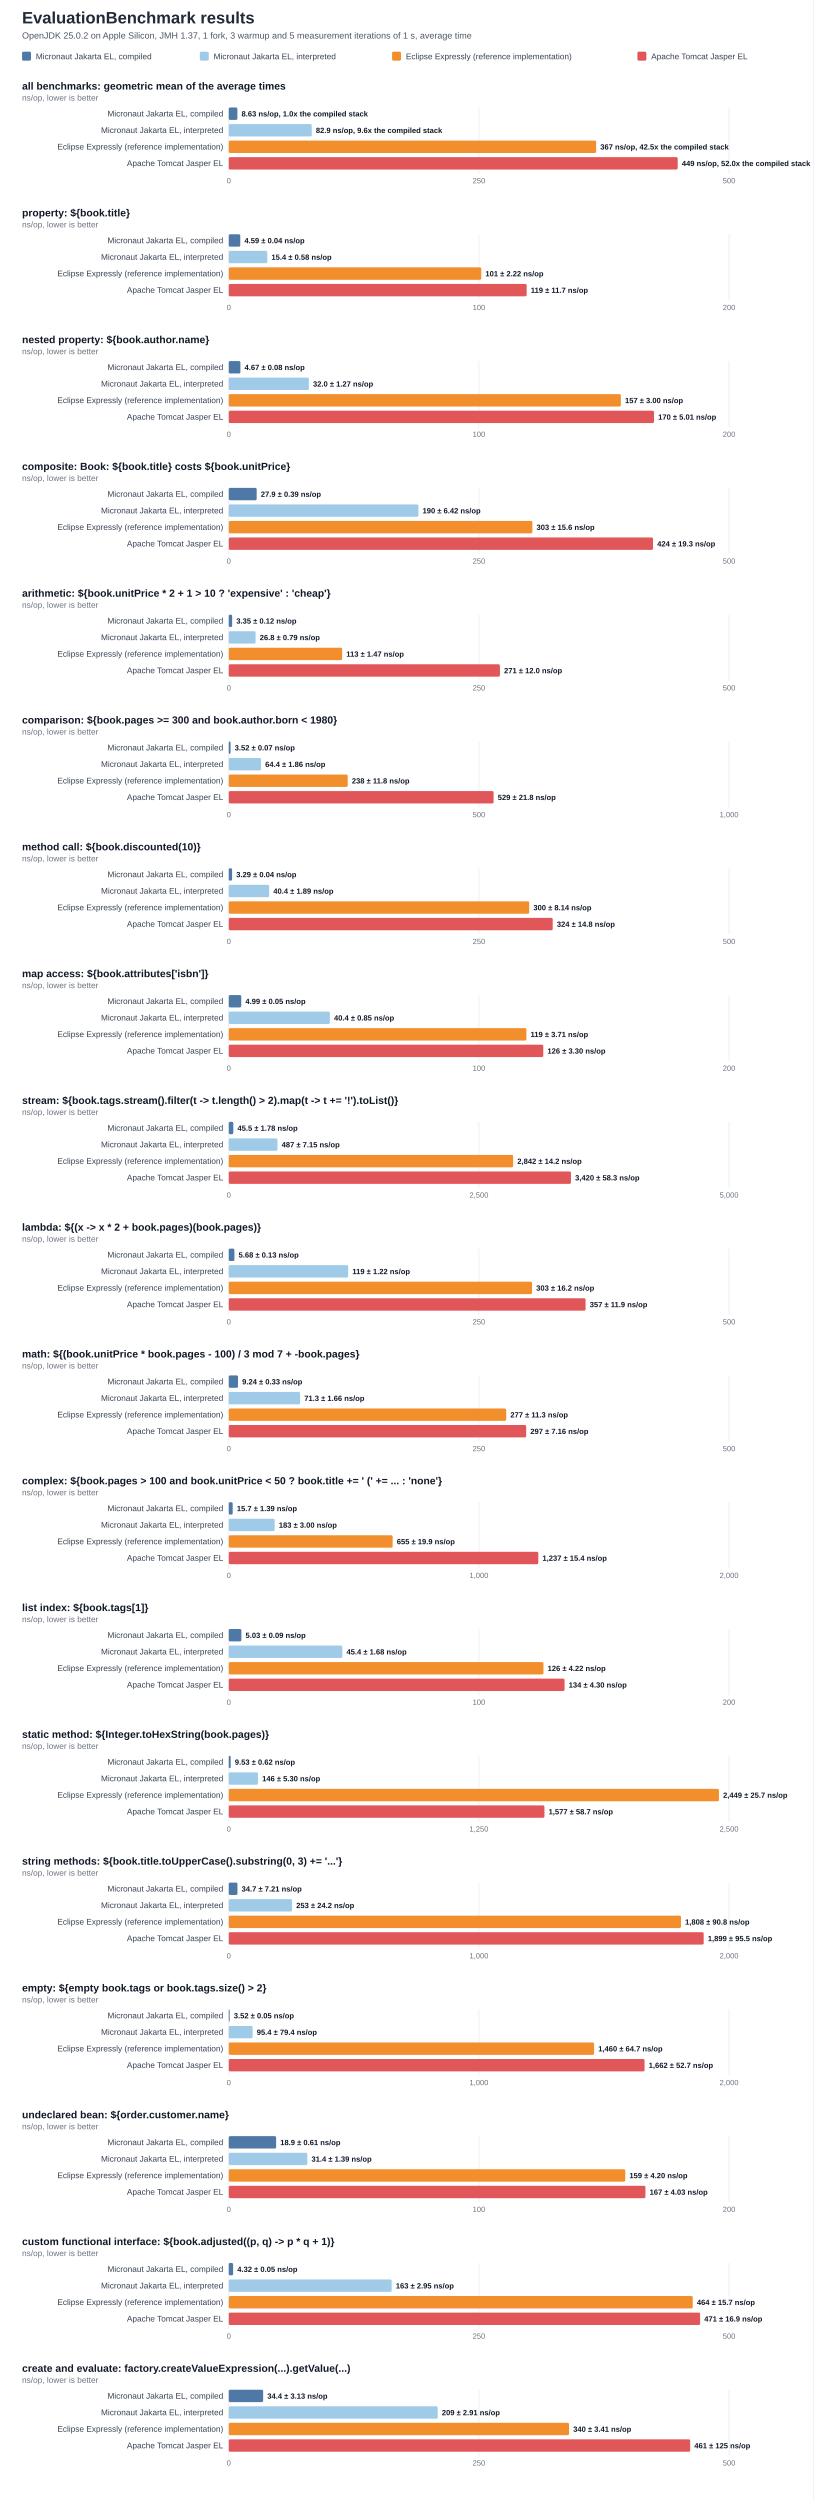
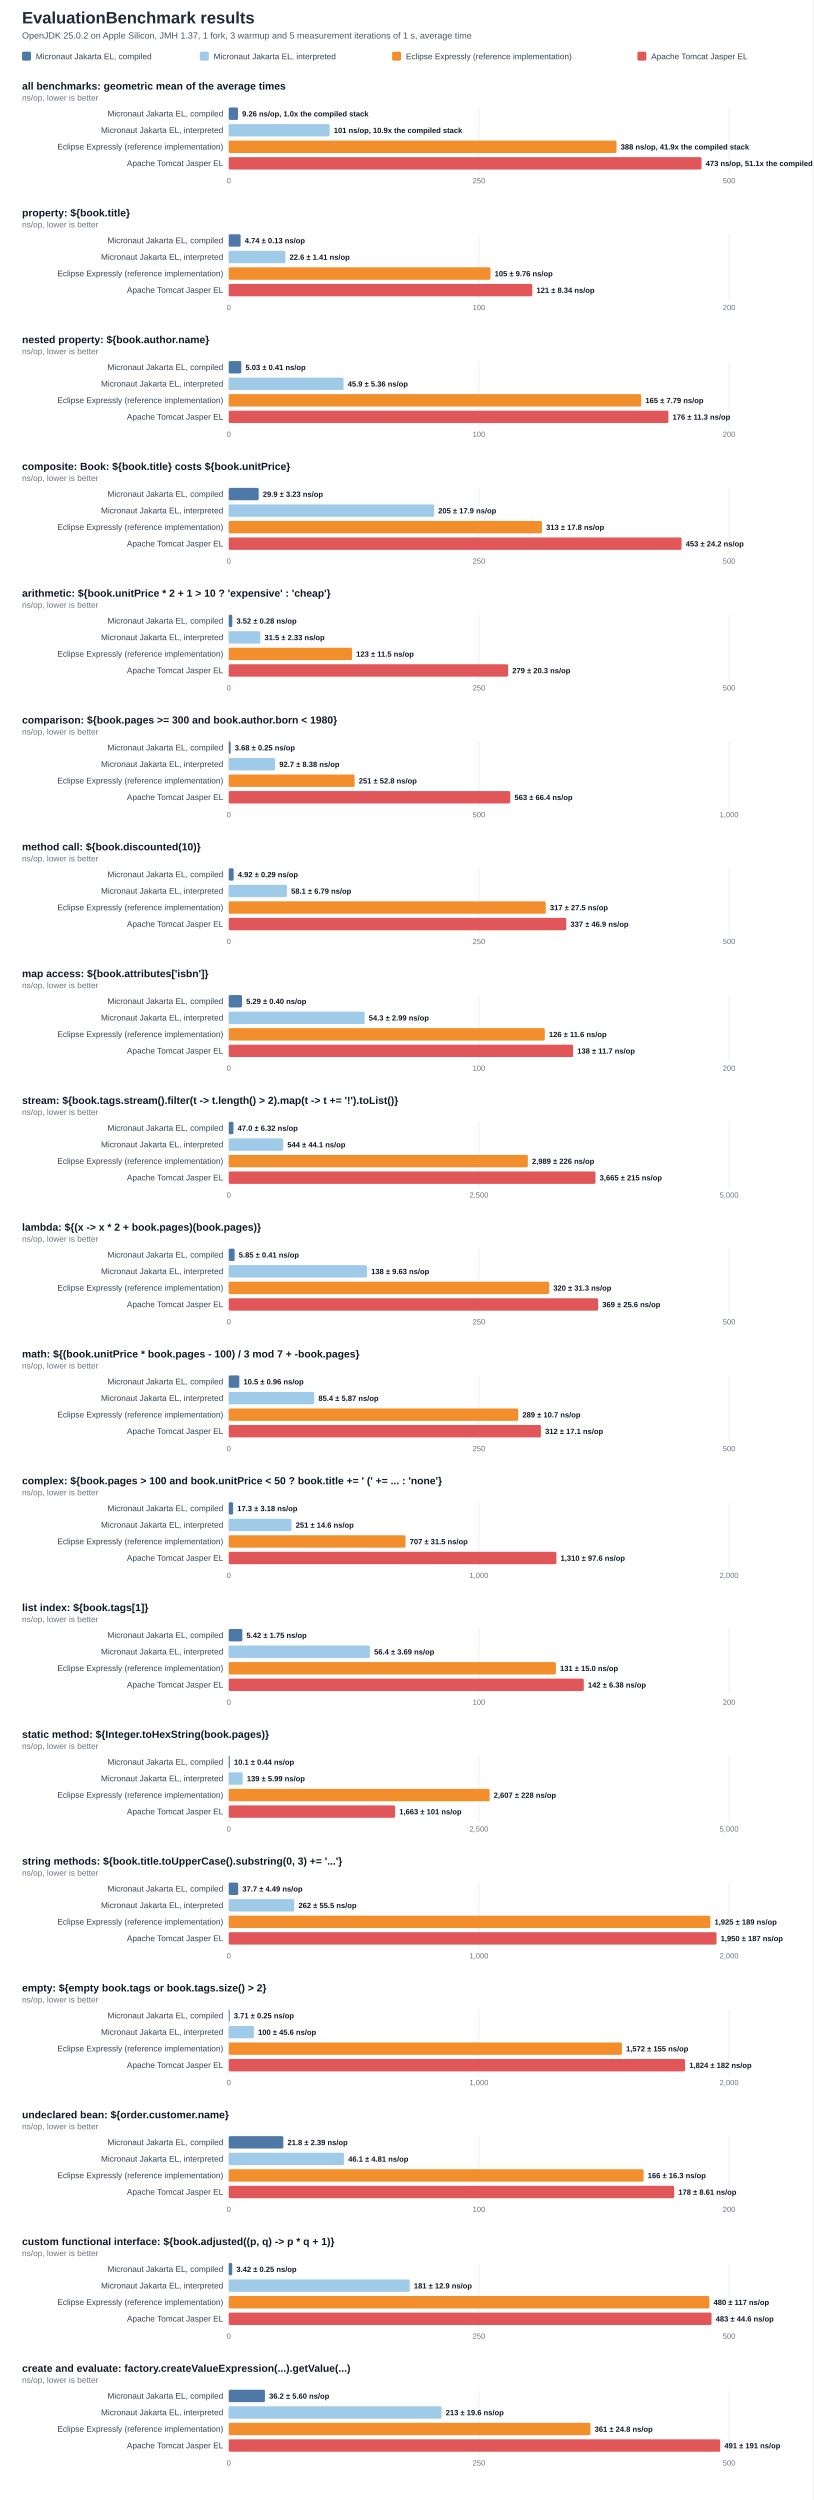
<svg xmlns="http://www.w3.org/2000/svg" width="1180" height="3628" viewBox="0 0 1180 3628" role="img" aria-labelledby="title desc">
  <style>
    .bg { fill: #ffffff; }
    .title { font: 700 24px Arial, Helvetica, sans-serif; fill: #1f2937; }
    .subtitle { font: 400 13px Arial, Helvetica, sans-serif; fill: #4b5563; }
    .panel-title { font: 700 15px Arial, Helvetica, sans-serif; fill: #111827; }
    .subtle { font: 400 12px Arial, Helvetica, sans-serif; fill: #6b7280; }
    .label { font: 400 12px Arial, Helvetica, sans-serif; fill: #374151; }
    .value { font: 700 11px Arial, Helvetica, sans-serif; fill: #111827; }
    .tick { font: 400 11px Arial, Helvetica, sans-serif; fill: #6b7280; }
    .legend { font: 400 12px Arial, Helvetica, sans-serif; fill: #374151; }
    .grid { stroke: #e5e7eb; stroke-width: 1; }
  </style>
  <rect class="bg" x="0" y="0" width="1180" height="3628" />
  <text x="32" y="34" class="title">EvaluationBenchmark results</text>
  <text x="32" y="56" class="subtitle">OpenJDK 25.0.2 on Apple Silicon, JMH 1.37, 1 fork, 3 warmup and 5 measurement iterations of 1 s, average time</text>
  <rect x="32" y="75" width="13" height="13" fill="#4E79A7" rx="2" />
  <text x="52" y="86" class="legend">Micronaut Jakarta EL, compiled</text>
  <rect x="290" y="75" width="13" height="13" fill="#A0CBE8" rx="2" />
  <text x="310" y="86" class="legend">Micronaut Jakarta EL, interpreted</text>
  <rect x="569" y="75" width="13" height="13" fill="#F28E2B" rx="2" />
  <text x="589" y="86" class="legend">Eclipse Expressly (reference implementation)</text>
  <rect x="925" y="75" width="13" height="13" fill="#E15759" rx="2" />
  <text x="945" y="86" class="legend">Apache Tomcat Jasper EL</text>
  <text x="32" y="130" class="panel-title">all benchmarks: geometric mean of the average times</text>
  <text x="32" y="146" class="subtle">ns/op, lower is better</text>
  <line class="grid" x1="332.0" y1="156" x2="332.0" y2="252" />
  <text x="332.0" y="266" class="tick" text-anchor="middle">0</text>
  <line class="grid" x1="695.0" y1="156" x2="695.0" y2="252" />
  <text x="695.0" y="266" class="tick" text-anchor="middle">250</text>
  <line class="grid" x1="1058.0" y1="156" x2="1058.0" y2="252" />
  <text x="1058.0" y="266" class="tick" text-anchor="middle">500</text>
  <text x="324" y="169" class="label" text-anchor="end">Micronaut Jakarta EL, compiled</text>
-   <rect x="332" y="156" width="12.5" height="18" fill="#4E79A7" rx="2" />
-   <text x="350.5" y="169" class="value">8.63 ns/op, 1.0x the compiled stack</text>
+   <rect x="332" y="156" width="13.4" height="18" fill="#4E79A7" rx="2" />
+   <text x="351.4" y="169" class="value">9.26 ns/op, 1.0x the compiled stack</text>
  <text x="324" y="193" class="label" text-anchor="end">Micronaut Jakarta EL, interpreted</text>
-   <rect x="332" y="180" width="120.4" height="18" fill="#A0CBE8" rx="2" />
-   <text x="458.4" y="193" class="value">82.9 ns/op, 9.6x the compiled stack</text>
+   <rect x="332" y="180" width="146.4" height="18" fill="#A0CBE8" rx="2" />
+   <text x="484.4" y="193" class="value">101 ns/op, 10.9x the compiled stack</text>
  <text x="324" y="217" class="label" text-anchor="end">Eclipse Expressly (reference implementation)</text>
-   <rect x="332" y="204" width="533.1" height="18" fill="#F28E2B" rx="2" />
-   <text x="871.1" y="217" class="value">367 ns/op, 42.5x the compiled stack</text>
+   <rect x="332" y="204" width="562.7" height="18" fill="#F28E2B" rx="2" />
+   <text x="900.7" y="217" class="value">388 ns/op, 41.9x the compiled stack</text>
  <text x="324" y="241" class="label" text-anchor="end">Apache Tomcat Jasper EL</text>
-   <rect x="332" y="228" width="651.5" height="18" fill="#E15759" rx="2" />
-   <text x="989.5" y="241" class="value">449 ns/op, 52.0x the compiled stack</text>
+   <rect x="332" y="228" width="686.1" height="18" fill="#E15759" rx="2" />
+   <text x="1024.1" y="241" class="value">473 ns/op, 51.1x the compiled stack</text>
  <text x="32" y="314" class="panel-title">property: ${book.title}</text>
  <text x="32" y="330" class="subtle">ns/op, lower is better</text>
  <line class="grid" x1="332.0" y1="340" x2="332.0" y2="436" />
  <text x="332.0" y="450" class="tick" text-anchor="middle">0</text>
  <line class="grid" x1="695.0" y1="340" x2="695.0" y2="436" />
  <text x="695.0" y="450" class="tick" text-anchor="middle">100</text>
  <line class="grid" x1="1058.0" y1="340" x2="1058.0" y2="436" />
  <text x="1058.0" y="450" class="tick" text-anchor="middle">200</text>
  <text x="324" y="353" class="label" text-anchor="end">Micronaut Jakarta EL, compiled</text>
-   <rect x="332" y="340" width="16.7" height="18" fill="#4E79A7" rx="2" />
-   <text x="354.7" y="353" class="value">4.59 ± 0.04 ns/op</text>
+   <rect x="332" y="340" width="17.2" height="18" fill="#4E79A7" rx="2" />
+   <text x="355.2" y="353" class="value">4.74 ± 0.13 ns/op</text>
  <text x="324" y="377" class="label" text-anchor="end">Micronaut Jakarta EL, interpreted</text>
-   <rect x="332" y="364" width="55.9" height="18" fill="#A0CBE8" rx="2" />
-   <text x="393.9" y="377" class="value">15.4 ± 0.58 ns/op</text>
+   <rect x="332" y="364" width="82.2" height="18" fill="#A0CBE8" rx="2" />
+   <text x="420.2" y="377" class="value">22.6 ± 1.41 ns/op</text>
  <text x="324" y="401" class="label" text-anchor="end">Eclipse Expressly (reference implementation)</text>
-   <rect x="332" y="388" width="366.4" height="18" fill="#F28E2B" rx="2" />
-   <text x="704.4" y="401" class="value">101 ± 2.22 ns/op</text>
+   <rect x="332" y="388" width="379.8" height="18" fill="#F28E2B" rx="2" />
+   <text x="717.8" y="401" class="value">105 ± 9.76 ns/op</text>
  <text x="324" y="425" class="label" text-anchor="end">Apache Tomcat Jasper EL</text>
-   <rect x="332" y="412" width="432.3" height="18" fill="#E15759" rx="2" />
-   <text x="770.3" y="425" class="value">119 ± 11.7 ns/op</text>
+   <rect x="332" y="412" width="440.5" height="18" fill="#E15759" rx="2" />
+   <text x="778.5" y="425" class="value">121 ± 8.34 ns/op</text>
  <text x="32" y="498" class="panel-title">nested property: ${book.author.name}</text>
  <text x="32" y="514" class="subtle">ns/op, lower is better</text>
  <line class="grid" x1="332.0" y1="524" x2="332.0" y2="620" />
  <text x="332.0" y="634" class="tick" text-anchor="middle">0</text>
  <line class="grid" x1="695.0" y1="524" x2="695.0" y2="620" />
  <text x="695.0" y="634" class="tick" text-anchor="middle">100</text>
  <line class="grid" x1="1058.0" y1="524" x2="1058.0" y2="620" />
  <text x="1058.0" y="634" class="tick" text-anchor="middle">200</text>
  <text x="324" y="537" class="label" text-anchor="end">Micronaut Jakarta EL, compiled</text>
-   <rect x="332" y="524" width="16.9" height="18" fill="#4E79A7" rx="2" />
-   <text x="354.9" y="537" class="value">4.67 ± 0.08 ns/op</text>
+   <rect x="332" y="524" width="18.2" height="18" fill="#4E79A7" rx="2" />
+   <text x="356.2" y="537" class="value">5.03 ± 0.41 ns/op</text>
  <text x="324" y="561" class="label" text-anchor="end">Micronaut Jakarta EL, interpreted</text>
-   <rect x="332" y="548" width="116.2" height="18" fill="#A0CBE8" rx="2" />
-   <text x="454.2" y="561" class="value">32.0 ± 1.27 ns/op</text>
+   <rect x="332" y="548" width="166.6" height="18" fill="#A0CBE8" rx="2" />
+   <text x="504.6" y="561" class="value">45.9 ± 5.36 ns/op</text>
  <text x="324" y="585" class="label" text-anchor="end">Eclipse Expressly (reference implementation)</text>
-   <rect x="332" y="572" width="569.0" height="18" fill="#F28E2B" rx="2" />
-   <text x="907.0" y="585" class="value">157 ± 3.00 ns/op</text>
+   <rect x="332" y="572" width="598.6" height="18" fill="#F28E2B" rx="2" />
+   <text x="936.6" y="585" class="value">165 ± 7.79 ns/op</text>
  <text x="324" y="609" class="label" text-anchor="end">Apache Tomcat Jasper EL</text>
-   <rect x="332" y="596" width="617.1" height="18" fill="#E15759" rx="2" />
-   <text x="955.1" y="609" class="value">170 ± 5.01 ns/op</text>
+   <rect x="332" y="596" width="638.0" height="18" fill="#E15759" rx="2" />
+   <text x="976.0" y="609" class="value">176 ± 11.3 ns/op</text>
  <text x="32" y="682" class="panel-title">composite: Book: ${book.title} costs ${book.unitPrice}</text>
  <text x="32" y="698" class="subtle">ns/op, lower is better</text>
  <line class="grid" x1="332.0" y1="708" x2="332.0" y2="804" />
  <text x="332.0" y="818" class="tick" text-anchor="middle">0</text>
  <line class="grid" x1="695.0" y1="708" x2="695.0" y2="804" />
  <text x="695.0" y="818" class="tick" text-anchor="middle">250</text>
  <line class="grid" x1="1058.0" y1="708" x2="1058.0" y2="804" />
  <text x="1058.0" y="818" class="tick" text-anchor="middle">500</text>
  <text x="324" y="721" class="label" text-anchor="end">Micronaut Jakarta EL, compiled</text>
-   <rect x="332" y="708" width="40.5" height="18" fill="#4E79A7" rx="2" />
-   <text x="378.5" y="721" class="value">27.9 ± 0.39 ns/op</text>
+   <rect x="332" y="708" width="43.4" height="18" fill="#4E79A7" rx="2" />
+   <text x="381.4" y="721" class="value">29.9 ± 3.23 ns/op</text>
  <text x="324" y="745" class="label" text-anchor="end">Micronaut Jakarta EL, interpreted</text>
-   <rect x="332" y="732" width="275.2" height="18" fill="#A0CBE8" rx="2" />
-   <text x="613.2" y="745" class="value">190 ± 6.42 ns/op</text>
+   <rect x="332" y="732" width="297.9" height="18" fill="#A0CBE8" rx="2" />
+   <text x="635.9" y="745" class="value">205 ± 17.9 ns/op</text>
  <text x="324" y="769" class="label" text-anchor="end">Eclipse Expressly (reference implementation)</text>
-   <rect x="332" y="756" width="440.6" height="18" fill="#F28E2B" rx="2" />
-   <text x="778.6" y="769" class="value">303 ± 15.6 ns/op</text>
+   <rect x="332" y="756" width="454.5" height="18" fill="#F28E2B" rx="2" />
+   <text x="792.5" y="769" class="value">313 ± 17.8 ns/op</text>
  <text x="324" y="793" class="label" text-anchor="end">Apache Tomcat Jasper EL</text>
-   <rect x="332" y="780" width="615.7" height="18" fill="#E15759" rx="2" />
-   <text x="953.7" y="793" class="value">424 ± 19.3 ns/op</text>
+   <rect x="332" y="780" width="657.1" height="18" fill="#E15759" rx="2" />
+   <text x="995.1" y="793" class="value">453 ± 24.2 ns/op</text>
  <text x="32" y="866" class="panel-title">arithmetic: ${book.unitPrice * 2 + 1 &gt; 10 ? 'expensive' : 'cheap'}</text>
  <text x="32" y="882" class="subtle">ns/op, lower is better</text>
  <line class="grid" x1="332.0" y1="892" x2="332.0" y2="988" />
  <text x="332.0" y="1002" class="tick" text-anchor="middle">0</text>
  <line class="grid" x1="695.0" y1="892" x2="695.0" y2="988" />
  <text x="695.0" y="1002" class="tick" text-anchor="middle">250</text>
  <line class="grid" x1="1058.0" y1="892" x2="1058.0" y2="988" />
  <text x="1058.0" y="1002" class="tick" text-anchor="middle">500</text>
  <text x="324" y="905" class="label" text-anchor="end">Micronaut Jakarta EL, compiled</text>
-   <rect x="332" y="892" width="4.9" height="18" fill="#4E79A7" rx="2" />
-   <text x="342.9" y="905" class="value">3.35 ± 0.12 ns/op</text>
+   <rect x="332" y="892" width="5.1" height="18" fill="#4E79A7" rx="2" />
+   <text x="343.1" y="905" class="value">3.52 ± 0.28 ns/op</text>
  <text x="324" y="929" class="label" text-anchor="end">Micronaut Jakarta EL, interpreted</text>
-   <rect x="332" y="916" width="38.9" height="18" fill="#A0CBE8" rx="2" />
-   <text x="376.9" y="929" class="value">26.8 ± 0.79 ns/op</text>
+   <rect x="332" y="916" width="45.8" height="18" fill="#A0CBE8" rx="2" />
+   <text x="383.8" y="929" class="value">31.5 ± 2.33 ns/op</text>
  <text x="324" y="953" class="label" text-anchor="end">Eclipse Expressly (reference implementation)</text>
-   <rect x="332" y="940" width="164.5" height="18" fill="#F28E2B" rx="2" />
-   <text x="502.5" y="953" class="value">113 ± 1.47 ns/op</text>
+   <rect x="332" y="940" width="178.9" height="18" fill="#F28E2B" rx="2" />
+   <text x="516.9" y="953" class="value">123 ± 11.5 ns/op</text>
  <text x="324" y="977" class="label" text-anchor="end">Apache Tomcat Jasper EL</text>
-   <rect x="332" y="964" width="393.5" height="18" fill="#E15759" rx="2" />
-   <text x="731.5" y="977" class="value">271 ± 12.0 ns/op</text>
+   <rect x="332" y="964" width="405.4" height="18" fill="#E15759" rx="2" />
+   <text x="743.4" y="977" class="value">279 ± 20.3 ns/op</text>
  <text x="32" y="1050" class="panel-title">comparison: ${book.pages &gt;= 300 and book.author.born &lt; 1980}</text>
  <text x="32" y="1066" class="subtle">ns/op, lower is better</text>
  <line class="grid" x1="332.0" y1="1076" x2="332.0" y2="1172" />
  <text x="332.0" y="1186" class="tick" text-anchor="middle">0</text>
  <line class="grid" x1="695.0" y1="1076" x2="695.0" y2="1172" />
  <text x="695.0" y="1186" class="tick" text-anchor="middle">500</text>
  <line class="grid" x1="1058.0" y1="1076" x2="1058.0" y2="1172" />
  <text x="1058.0" y="1186" class="tick" text-anchor="middle">1,000</text>
  <text x="324" y="1089" class="label" text-anchor="end">Micronaut Jakarta EL, compiled</text>
-   <rect x="332" y="1076" width="2.6" height="18" fill="#4E79A7" rx="2" />
-   <text x="340.6" y="1089" class="value">3.52 ± 0.07 ns/op</text>
+   <rect x="332" y="1076" width="2.7" height="18" fill="#4E79A7" rx="2" />
+   <text x="340.7" y="1089" class="value">3.68 ± 0.25 ns/op</text>
  <text x="324" y="1113" class="label" text-anchor="end">Micronaut Jakarta EL, interpreted</text>
-   <rect x="332" y="1100" width="46.8" height="18" fill="#A0CBE8" rx="2" />
-   <text x="384.8" y="1113" class="value">64.4 ± 1.86 ns/op</text>
+   <rect x="332" y="1100" width="67.3" height="18" fill="#A0CBE8" rx="2" />
+   <text x="405.3" y="1113" class="value">92.7 ± 8.38 ns/op</text>
  <text x="324" y="1137" class="label" text-anchor="end">Eclipse Expressly (reference implementation)</text>
-   <rect x="332" y="1124" width="172.6" height="18" fill="#F28E2B" rx="2" />
-   <text x="510.6" y="1137" class="value">238 ± 11.8 ns/op</text>
+   <rect x="332" y="1124" width="182.6" height="18" fill="#F28E2B" rx="2" />
+   <text x="520.6" y="1137" class="value">251 ± 52.8 ns/op</text>
  <text x="324" y="1161" class="label" text-anchor="end">Apache Tomcat Jasper EL</text>
-   <rect x="332" y="1148" width="384.3" height="18" fill="#E15759" rx="2" />
-   <text x="722.3" y="1161" class="value">529 ± 21.8 ns/op</text>
+   <rect x="332" y="1148" width="408.6" height="18" fill="#E15759" rx="2" />
+   <text x="746.6" y="1161" class="value">563 ± 66.4 ns/op</text>
  <text x="32" y="1234" class="panel-title">method call: ${book.discounted(10)}</text>
  <text x="32" y="1250" class="subtle">ns/op, lower is better</text>
  <line class="grid" x1="332.0" y1="1260" x2="332.0" y2="1356" />
  <text x="332.0" y="1370" class="tick" text-anchor="middle">0</text>
  <line class="grid" x1="695.0" y1="1260" x2="695.0" y2="1356" />
  <text x="695.0" y="1370" class="tick" text-anchor="middle">250</text>
  <line class="grid" x1="1058.0" y1="1260" x2="1058.0" y2="1356" />
  <text x="1058.0" y="1370" class="tick" text-anchor="middle">500</text>
  <text x="324" y="1273" class="label" text-anchor="end">Micronaut Jakarta EL, compiled</text>
-   <rect x="332" y="1260" width="4.8" height="18" fill="#4E79A7" rx="2" />
-   <text x="342.8" y="1273" class="value">3.29 ± 0.04 ns/op</text>
+   <rect x="332" y="1260" width="7.1" height="18" fill="#4E79A7" rx="2" />
+   <text x="345.1" y="1273" class="value">4.92 ± 0.29 ns/op</text>
  <text x="324" y="1297" class="label" text-anchor="end">Micronaut Jakarta EL, interpreted</text>
-   <rect x="332" y="1284" width="58.6" height="18" fill="#A0CBE8" rx="2" />
-   <text x="396.6" y="1297" class="value">40.4 ± 1.89 ns/op</text>
+   <rect x="332" y="1284" width="84.4" height="18" fill="#A0CBE8" rx="2" />
+   <text x="422.4" y="1297" class="value">58.1 ± 6.79 ns/op</text>
  <text x="324" y="1321" class="label" text-anchor="end">Eclipse Expressly (reference implementation)</text>
-   <rect x="332" y="1308" width="436.0" height="18" fill="#F28E2B" rx="2" />
-   <text x="774.0" y="1321" class="value">300 ± 8.14 ns/op</text>
+   <rect x="332" y="1308" width="460.0" height="18" fill="#F28E2B" rx="2" />
+   <text x="798.0" y="1321" class="value">317 ± 27.5 ns/op</text>
  <text x="324" y="1345" class="label" text-anchor="end">Apache Tomcat Jasper EL</text>
-   <rect x="332" y="1332" width="470.1" height="18" fill="#E15759" rx="2" />
-   <text x="808.1" y="1345" class="value">324 ± 14.8 ns/op</text>
+   <rect x="332" y="1332" width="489.8" height="18" fill="#E15759" rx="2" />
+   <text x="827.8" y="1345" class="value">337 ± 46.9 ns/op</text>
  <text x="32" y="1418" class="panel-title">map access: ${book.attributes['isbn']}</text>
  <text x="32" y="1434" class="subtle">ns/op, lower is better</text>
  <line class="grid" x1="332.0" y1="1444" x2="332.0" y2="1540" />
  <text x="332.0" y="1554" class="tick" text-anchor="middle">0</text>
  <line class="grid" x1="695.0" y1="1444" x2="695.0" y2="1540" />
  <text x="695.0" y="1554" class="tick" text-anchor="middle">100</text>
  <line class="grid" x1="1058.0" y1="1444" x2="1058.0" y2="1540" />
  <text x="1058.0" y="1554" class="tick" text-anchor="middle">200</text>
  <text x="324" y="1457" class="label" text-anchor="end">Micronaut Jakarta EL, compiled</text>
-   <rect x="332" y="1444" width="18.1" height="18" fill="#4E79A7" rx="2" />
-   <text x="356.1" y="1457" class="value">4.99 ± 0.05 ns/op</text>
+   <rect x="332" y="1444" width="19.2" height="18" fill="#4E79A7" rx="2" />
+   <text x="357.2" y="1457" class="value">5.29 ± 0.40 ns/op</text>
  <text x="324" y="1481" class="label" text-anchor="end">Micronaut Jakarta EL, interpreted</text>
-   <rect x="332" y="1468" width="146.7" height="18" fill="#A0CBE8" rx="2" />
-   <text x="484.7" y="1481" class="value">40.4 ± 0.85 ns/op</text>
+   <rect x="332" y="1468" width="197.1" height="18" fill="#A0CBE8" rx="2" />
+   <text x="535.1" y="1481" class="value">54.3 ± 2.99 ns/op</text>
  <text x="324" y="1505" class="label" text-anchor="end">Eclipse Expressly (reference implementation)</text>
-   <rect x="332" y="1492" width="431.9" height="18" fill="#F28E2B" rx="2" />
-   <text x="769.9" y="1505" class="value">119 ± 3.71 ns/op</text>
+   <rect x="332" y="1492" width="458.6" height="18" fill="#F28E2B" rx="2" />
+   <text x="796.6" y="1505" class="value">126 ± 11.6 ns/op</text>
  <text x="324" y="1529" class="label" text-anchor="end">Apache Tomcat Jasper EL</text>
-   <rect x="332" y="1516" width="456.4" height="18" fill="#E15759" rx="2" />
-   <text x="794.4" y="1529" class="value">126 ± 3.30 ns/op</text>
+   <rect x="332" y="1516" width="499.7" height="18" fill="#E15759" rx="2" />
+   <text x="837.7" y="1529" class="value">138 ± 11.7 ns/op</text>
  <text x="32" y="1602" class="panel-title">stream: ${book.tags.stream().filter(t -&gt; t.length() &gt; 2).map(t -&gt; t += '!').toList()}</text>
  <text x="32" y="1618" class="subtle">ns/op, lower is better</text>
  <line class="grid" x1="332.0" y1="1628" x2="332.0" y2="1724" />
  <text x="332.0" y="1738" class="tick" text-anchor="middle">0</text>
  <line class="grid" x1="695.0" y1="1628" x2="695.0" y2="1724" />
  <text x="695.0" y="1738" class="tick" text-anchor="middle">2,500</text>
  <line class="grid" x1="1058.0" y1="1628" x2="1058.0" y2="1724" />
  <text x="1058.0" y="1738" class="tick" text-anchor="middle">5,000</text>
  <text x="324" y="1641" class="label" text-anchor="end">Micronaut Jakarta EL, compiled</text>
-   <rect x="332" y="1628" width="6.6" height="18" fill="#4E79A7" rx="2" />
-   <text x="344.6" y="1641" class="value">45.5 ± 1.78 ns/op</text>
+   <rect x="332" y="1628" width="6.8" height="18" fill="#4E79A7" rx="2" />
+   <text x="344.8" y="1641" class="value">47.0 ± 6.32 ns/op</text>
  <text x="324" y="1665" class="label" text-anchor="end">Micronaut Jakarta EL, interpreted</text>
-   <rect x="332" y="1652" width="70.7" height="18" fill="#A0CBE8" rx="2" />
-   <text x="408.7" y="1665" class="value">487 ± 7.15 ns/op</text>
+   <rect x="332" y="1652" width="79.0" height="18" fill="#A0CBE8" rx="2" />
+   <text x="417.0" y="1665" class="value">544 ± 44.1 ns/op</text>
  <text x="324" y="1689" class="label" text-anchor="end">Eclipse Expressly (reference implementation)</text>
-   <rect x="332" y="1676" width="412.7" height="18" fill="#F28E2B" rx="2" />
-   <text x="750.7" y="1689" class="value">2,842 ± 14.2 ns/op</text>
+   <rect x="332" y="1676" width="434.0" height="18" fill="#F28E2B" rx="2" />
+   <text x="772.0" y="1689" class="value">2,989 ± 226 ns/op</text>
  <text x="324" y="1713" class="label" text-anchor="end">Apache Tomcat Jasper EL</text>
-   <rect x="332" y="1700" width="496.6" height="18" fill="#E15759" rx="2" />
-   <text x="834.6" y="1713" class="value">3,420 ± 58.3 ns/op</text>
+   <rect x="332" y="1700" width="532.2" height="18" fill="#E15759" rx="2" />
+   <text x="870.2" y="1713" class="value">3,665 ± 215 ns/op</text>
  <text x="32" y="1786" class="panel-title">lambda: ${(x -&gt; x * 2 + book.pages)(book.pages)}</text>
  <text x="32" y="1802" class="subtle">ns/op, lower is better</text>
  <line class="grid" x1="332.0" y1="1812" x2="332.0" y2="1908" />
  <text x="332.0" y="1922" class="tick" text-anchor="middle">0</text>
  <line class="grid" x1="695.0" y1="1812" x2="695.0" y2="1908" />
  <text x="695.0" y="1922" class="tick" text-anchor="middle">250</text>
  <line class="grid" x1="1058.0" y1="1812" x2="1058.0" y2="1908" />
  <text x="1058.0" y="1922" class="tick" text-anchor="middle">500</text>
  <text x="324" y="1825" class="label" text-anchor="end">Micronaut Jakarta EL, compiled</text>
-   <rect x="332" y="1812" width="8.2" height="18" fill="#4E79A7" rx="2" />
-   <text x="346.2" y="1825" class="value">5.68 ± 0.13 ns/op</text>
+   <rect x="332" y="1812" width="8.5" height="18" fill="#4E79A7" rx="2" />
+   <text x="346.5" y="1825" class="value">5.85 ± 0.41 ns/op</text>
  <text x="324" y="1849" class="label" text-anchor="end">Micronaut Jakarta EL, interpreted</text>
-   <rect x="332" y="1836" width="173.3" height="18" fill="#A0CBE8" rx="2" />
-   <text x="511.3" y="1849" class="value">119 ± 1.22 ns/op</text>
+   <rect x="332" y="1836" width="200.6" height="18" fill="#A0CBE8" rx="2" />
+   <text x="538.6" y="1849" class="value">138 ± 9.63 ns/op</text>
  <text x="324" y="1873" class="label" text-anchor="end">Eclipse Expressly (reference implementation)</text>
-   <rect x="332" y="1860" width="440.1" height="18" fill="#F28E2B" rx="2" />
-   <text x="778.1" y="1873" class="value">303 ± 16.2 ns/op</text>
+   <rect x="332" y="1860" width="464.9" height="18" fill="#F28E2B" rx="2" />
+   <text x="802.9" y="1873" class="value">320 ± 31.3 ns/op</text>
  <text x="324" y="1897" class="label" text-anchor="end">Apache Tomcat Jasper EL</text>
-   <rect x="332" y="1884" width="517.8" height="18" fill="#E15759" rx="2" />
-   <text x="855.8" y="1897" class="value">357 ± 11.9 ns/op</text>
+   <rect x="332" y="1884" width="536.0" height="18" fill="#E15759" rx="2" />
+   <text x="874.0" y="1897" class="value">369 ± 25.6 ns/op</text>
  <text x="32" y="1970" class="panel-title">math: ${(book.unitPrice * book.pages - 100) / 3 mod 7 + -book.pages}</text>
  <text x="32" y="1986" class="subtle">ns/op, lower is better</text>
  <line class="grid" x1="332.0" y1="1996" x2="332.0" y2="2092" />
  <text x="332.0" y="2106" class="tick" text-anchor="middle">0</text>
  <line class="grid" x1="695.0" y1="1996" x2="695.0" y2="2092" />
  <text x="695.0" y="2106" class="tick" text-anchor="middle">250</text>
  <line class="grid" x1="1058.0" y1="1996" x2="1058.0" y2="2092" />
  <text x="1058.0" y="2106" class="tick" text-anchor="middle">500</text>
  <text x="324" y="2009" class="label" text-anchor="end">Micronaut Jakarta EL, compiled</text>
-   <rect x="332" y="1996" width="13.4" height="18" fill="#4E79A7" rx="2" />
-   <text x="351.4" y="2009" class="value">9.24 ± 0.33 ns/op</text>
+   <rect x="332" y="1996" width="15.3" height="18" fill="#4E79A7" rx="2" />
+   <text x="353.3" y="2009" class="value">10.5 ± 0.96 ns/op</text>
  <text x="324" y="2033" class="label" text-anchor="end">Micronaut Jakarta EL, interpreted</text>
-   <rect x="332" y="2020" width="103.5" height="18" fill="#A0CBE8" rx="2" />
-   <text x="441.5" y="2033" class="value">71.3 ± 1.66 ns/op</text>
+   <rect x="332" y="2020" width="124.0" height="18" fill="#A0CBE8" rx="2" />
+   <text x="462.0" y="2033" class="value">85.4 ± 5.87 ns/op</text>
  <text x="324" y="2057" class="label" text-anchor="end">Eclipse Expressly (reference implementation)</text>
-   <rect x="332" y="2044" width="402.6" height="18" fill="#F28E2B" rx="2" />
-   <text x="740.6" y="2057" class="value">277 ± 11.3 ns/op</text>
+   <rect x="332" y="2044" width="420.1" height="18" fill="#F28E2B" rx="2" />
+   <text x="758.1" y="2057" class="value">289 ± 10.7 ns/op</text>
  <text x="324" y="2081" class="label" text-anchor="end">Apache Tomcat Jasper EL</text>
-   <rect x="332" y="2068" width="431.6" height="18" fill="#E15759" rx="2" />
-   <text x="769.6" y="2081" class="value">297 ± 7.16 ns/op</text>
+   <rect x="332" y="2068" width="453.0" height="18" fill="#E15759" rx="2" />
+   <text x="791.0" y="2081" class="value">312 ± 17.1 ns/op</text>
  <text x="32" y="2154" class="panel-title">complex: ${book.pages &gt; 100 and book.unitPrice &lt; 50 ? book.title += ' (' += ... : 'none'}</text>
  <text x="32" y="2170" class="subtle">ns/op, lower is better</text>
  <line class="grid" x1="332.0" y1="2180" x2="332.0" y2="2276" />
  <text x="332.0" y="2290" class="tick" text-anchor="middle">0</text>
  <line class="grid" x1="695.0" y1="2180" x2="695.0" y2="2276" />
  <text x="695.0" y="2290" class="tick" text-anchor="middle">1,000</text>
  <line class="grid" x1="1058.0" y1="2180" x2="1058.0" y2="2276" />
  <text x="1058.0" y="2290" class="tick" text-anchor="middle">2,000</text>
  <text x="324" y="2193" class="label" text-anchor="end">Micronaut Jakarta EL, compiled</text>
-   <rect x="332" y="2180" width="5.7" height="18" fill="#4E79A7" rx="2" />
-   <text x="343.7" y="2193" class="value">15.7 ± 1.39 ns/op</text>
+   <rect x="332" y="2180" width="6.3" height="18" fill="#4E79A7" rx="2" />
+   <text x="344.3" y="2193" class="value">17.3 ± 3.18 ns/op</text>
  <text x="324" y="2217" class="label" text-anchor="end">Micronaut Jakarta EL, interpreted</text>
-   <rect x="332" y="2204" width="66.6" height="18" fill="#A0CBE8" rx="2" />
-   <text x="404.6" y="2217" class="value">183 ± 3.00 ns/op</text>
+   <rect x="332" y="2204" width="91.1" height="18" fill="#A0CBE8" rx="2" />
+   <text x="429.1" y="2217" class="value">251 ± 14.6 ns/op</text>
  <text x="324" y="2241" class="label" text-anchor="end">Eclipse Expressly (reference implementation)</text>
-   <rect x="332" y="2228" width="237.8" height="18" fill="#F28E2B" rx="2" />
-   <text x="575.8" y="2241" class="value">655 ± 19.9 ns/op</text>
+   <rect x="332" y="2228" width="256.5" height="18" fill="#F28E2B" rx="2" />
+   <text x="594.5" y="2241" class="value">707 ± 31.5 ns/op</text>
  <text x="324" y="2265" class="label" text-anchor="end">Apache Tomcat Jasper EL</text>
-   <rect x="332" y="2252" width="449.2" height="18" fill="#E15759" rx="2" />
-   <text x="787.2" y="2265" class="value">1,237 ± 15.4 ns/op</text>
+   <rect x="332" y="2252" width="475.5" height="18" fill="#E15759" rx="2" />
+   <text x="813.5" y="2265" class="value">1,310 ± 97.6 ns/op</text>
  <text x="32" y="2338" class="panel-title">list index: ${book.tags[1]}</text>
  <text x="32" y="2354" class="subtle">ns/op, lower is better</text>
  <line class="grid" x1="332.0" y1="2364" x2="332.0" y2="2460" />
  <text x="332.0" y="2474" class="tick" text-anchor="middle">0</text>
  <line class="grid" x1="695.0" y1="2364" x2="695.0" y2="2460" />
  <text x="695.0" y="2474" class="tick" text-anchor="middle">100</text>
  <line class="grid" x1="1058.0" y1="2364" x2="1058.0" y2="2460" />
  <text x="1058.0" y="2474" class="tick" text-anchor="middle">200</text>
  <text x="324" y="2377" class="label" text-anchor="end">Micronaut Jakarta EL, compiled</text>
-   <rect x="332" y="2364" width="18.3" height="18" fill="#4E79A7" rx="2" />
-   <text x="356.3" y="2377" class="value">5.03 ± 0.09 ns/op</text>
+   <rect x="332" y="2364" width="19.7" height="18" fill="#4E79A7" rx="2" />
+   <text x="357.7" y="2377" class="value">5.42 ± 1.75 ns/op</text>
  <text x="324" y="2401" class="label" text-anchor="end">Micronaut Jakarta EL, interpreted</text>
-   <rect x="332" y="2388" width="164.8" height="18" fill="#A0CBE8" rx="2" />
-   <text x="502.8" y="2401" class="value">45.4 ± 1.68 ns/op</text>
+   <rect x="332" y="2388" width="204.9" height="18" fill="#A0CBE8" rx="2" />
+   <text x="542.9" y="2401" class="value">56.4 ± 3.69 ns/op</text>
  <text x="324" y="2425" class="label" text-anchor="end">Eclipse Expressly (reference implementation)</text>
-   <rect x="332" y="2412" width="456.7" height="18" fill="#F28E2B" rx="2" />
-   <text x="794.7" y="2425" class="value">126 ± 4.22 ns/op</text>
+   <rect x="332" y="2412" width="474.7" height="18" fill="#F28E2B" rx="2" />
+   <text x="812.7" y="2425" class="value">131 ± 15.0 ns/op</text>
  <text x="324" y="2449" class="label" text-anchor="end">Apache Tomcat Jasper EL</text>
-   <rect x="332" y="2436" width="487.3" height="18" fill="#E15759" rx="2" />
-   <text x="825.3" y="2449" class="value">134 ± 4.30 ns/op</text>
+   <rect x="332" y="2436" width="515.2" height="18" fill="#E15759" rx="2" />
+   <text x="853.2" y="2449" class="value">142 ± 6.38 ns/op</text>
  <text x="32" y="2522" class="panel-title">static method: ${Integer.toHexString(book.pages)}</text>
  <text x="32" y="2538" class="subtle">ns/op, lower is better</text>
  <line class="grid" x1="332.0" y1="2548" x2="332.0" y2="2644" />
  <text x="332.0" y="2658" class="tick" text-anchor="middle">0</text>
  <line class="grid" x1="695.0" y1="2548" x2="695.0" y2="2644" />
-   <text x="695.0" y="2658" class="tick" text-anchor="middle">1,250</text>
+   <text x="695.0" y="2658" class="tick" text-anchor="middle">2,500</text>
  <line class="grid" x1="1058.0" y1="2548" x2="1058.0" y2="2644" />
-   <text x="1058.0" y="2658" class="tick" text-anchor="middle">2,500</text>
+   <text x="1058.0" y="2658" class="tick" text-anchor="middle">5,000</text>
  <text x="324" y="2561" class="label" text-anchor="end">Micronaut Jakarta EL, compiled</text>
-   <rect x="332" y="2548" width="2.8" height="18" fill="#4E79A7" rx="2" />
-   <text x="340.8" y="2561" class="value">9.53 ± 0.62 ns/op</text>
+   <rect x="332" y="2548" width="1.5" height="18" fill="#4E79A7" rx="2" />
+   <text x="339.5" y="2561" class="value">10.1 ± 0.44 ns/op</text>
  <text x="324" y="2585" class="label" text-anchor="end">Micronaut Jakarta EL, interpreted</text>
-   <rect x="332" y="2572" width="42.4" height="18" fill="#A0CBE8" rx="2" />
-   <text x="380.4" y="2585" class="value">146 ± 5.30 ns/op</text>
+   <rect x="332" y="2572" width="20.2" height="18" fill="#A0CBE8" rx="2" />
+   <text x="358.2" y="2585" class="value">139 ± 5.99 ns/op</text>
  <text x="324" y="2609" class="label" text-anchor="end">Eclipse Expressly (reference implementation)</text>
-   <rect x="332" y="2596" width="711.3" height="18" fill="#F28E2B" rx="2" />
-   <text x="1049.3" y="2609" class="value">2,449 ± 25.7 ns/op</text>
+   <rect x="332" y="2596" width="378.5" height="18" fill="#F28E2B" rx="2" />
+   <text x="716.5" y="2609" class="value">2,607 ± 228 ns/op</text>
  <text x="324" y="2633" class="label" text-anchor="end">Apache Tomcat Jasper EL</text>
-   <rect x="332" y="2620" width="458.1" height="18" fill="#E15759" rx="2" />
-   <text x="796.1" y="2633" class="value">1,577 ± 58.7 ns/op</text>
+   <rect x="332" y="2620" width="241.4" height="18" fill="#E15759" rx="2" />
+   <text x="579.4" y="2633" class="value">1,663 ± 101 ns/op</text>
  <text x="32" y="2706" class="panel-title">string methods: ${book.title.toUpperCase().substring(0, 3) += '...'}</text>
  <text x="32" y="2722" class="subtle">ns/op, lower is better</text>
  <line class="grid" x1="332.0" y1="2732" x2="332.0" y2="2828" />
  <text x="332.0" y="2842" class="tick" text-anchor="middle">0</text>
  <line class="grid" x1="695.0" y1="2732" x2="695.0" y2="2828" />
  <text x="695.0" y="2842" class="tick" text-anchor="middle">1,000</text>
  <line class="grid" x1="1058.0" y1="2732" x2="1058.0" y2="2828" />
  <text x="1058.0" y="2842" class="tick" text-anchor="middle">2,000</text>
  <text x="324" y="2745" class="label" text-anchor="end">Micronaut Jakarta EL, compiled</text>
-   <rect x="332" y="2732" width="12.6" height="18" fill="#4E79A7" rx="2" />
-   <text x="350.6" y="2745" class="value">34.7 ± 7.21 ns/op</text>
+   <rect x="332" y="2732" width="13.7" height="18" fill="#4E79A7" rx="2" />
+   <text x="351.7" y="2745" class="value">37.7 ± 4.49 ns/op</text>
  <text x="324" y="2769" class="label" text-anchor="end">Micronaut Jakarta EL, interpreted</text>
-   <rect x="332" y="2756" width="91.8" height="18" fill="#A0CBE8" rx="2" />
-   <text x="429.8" y="2769" class="value">253 ± 24.2 ns/op</text>
+   <rect x="332" y="2756" width="95.1" height="18" fill="#A0CBE8" rx="2" />
+   <text x="433.1" y="2769" class="value">262 ± 55.5 ns/op</text>
  <text x="324" y="2793" class="label" text-anchor="end">Eclipse Expressly (reference implementation)</text>
-   <rect x="332" y="2780" width="656.2" height="18" fill="#F28E2B" rx="2" />
-   <text x="994.2" y="2793" class="value">1,808 ± 90.8 ns/op</text>
+   <rect x="332" y="2780" width="698.9" height="18" fill="#F28E2B" rx="2" />
+   <text x="1036.9" y="2793" class="value">1,925 ± 189 ns/op</text>
  <text x="324" y="2817" class="label" text-anchor="end">Apache Tomcat Jasper EL</text>
-   <rect x="332" y="2804" width="689.2" height="18" fill="#E15759" rx="2" />
-   <text x="1027.2" y="2817" class="value">1,899 ± 95.5 ns/op</text>
+   <rect x="332" y="2804" width="707.8" height="18" fill="#E15759" rx="2" />
+   <text x="1045.8" y="2817" class="value">1,950 ± 187 ns/op</text>
  <text x="32" y="2890" class="panel-title">empty: ${empty book.tags or book.tags.size() &gt; 2}</text>
  <text x="32" y="2906" class="subtle">ns/op, lower is better</text>
  <line class="grid" x1="332.0" y1="2916" x2="332.0" y2="3012" />
  <text x="332.0" y="3026" class="tick" text-anchor="middle">0</text>
  <line class="grid" x1="695.0" y1="2916" x2="695.0" y2="3012" />
  <text x="695.0" y="3026" class="tick" text-anchor="middle">1,000</text>
  <line class="grid" x1="1058.0" y1="2916" x2="1058.0" y2="3012" />
  <text x="1058.0" y="3026" class="tick" text-anchor="middle">2,000</text>
  <text x="324" y="2929" class="label" text-anchor="end">Micronaut Jakarta EL, compiled</text>
  <rect x="332" y="2916" width="1.3" height="18" fill="#4E79A7" rx="2" />
-   <text x="339.3" y="2929" class="value">3.52 ± 0.05 ns/op</text>
+   <text x="339.3" y="2929" class="value">3.71 ± 0.25 ns/op</text>
  <text x="324" y="2953" class="label" text-anchor="end">Micronaut Jakarta EL, interpreted</text>
-   <rect x="332" y="2940" width="34.6" height="18" fill="#A0CBE8" rx="2" />
-   <text x="372.6" y="2953" class="value">95.4 ± 79.4 ns/op</text>
+   <rect x="332" y="2940" width="36.5" height="18" fill="#A0CBE8" rx="2" />
+   <text x="374.5" y="2953" class="value">100 ± 45.6 ns/op</text>
  <text x="324" y="2977" class="label" text-anchor="end">Eclipse Expressly (reference implementation)</text>
-   <rect x="332" y="2964" width="530.1" height="18" fill="#F28E2B" rx="2" />
-   <text x="868.1" y="2977" class="value">1,460 ± 64.7 ns/op</text>
+   <rect x="332" y="2964" width="570.5" height="18" fill="#F28E2B" rx="2" />
+   <text x="908.5" y="2977" class="value">1,572 ± 155 ns/op</text>
  <text x="324" y="3001" class="label" text-anchor="end">Apache Tomcat Jasper EL</text>
-   <rect x="332" y="2988" width="603.4" height="18" fill="#E15759" rx="2" />
-   <text x="941.4" y="3001" class="value">1,662 ± 52.7 ns/op</text>
+   <rect x="332" y="2988" width="662.3" height="18" fill="#E15759" rx="2" />
+   <text x="1000.3" y="3001" class="value">1,824 ± 182 ns/op</text>
  <text x="32" y="3074" class="panel-title">undeclared bean: ${order.customer.name}</text>
  <text x="32" y="3090" class="subtle">ns/op, lower is better</text>
  <line class="grid" x1="332.0" y1="3100" x2="332.0" y2="3196" />
  <text x="332.0" y="3210" class="tick" text-anchor="middle">0</text>
  <line class="grid" x1="695.0" y1="3100" x2="695.0" y2="3196" />
  <text x="695.0" y="3210" class="tick" text-anchor="middle">100</text>
  <line class="grid" x1="1058.0" y1="3100" x2="1058.0" y2="3196" />
  <text x="1058.0" y="3210" class="tick" text-anchor="middle">200</text>
  <text x="324" y="3113" class="label" text-anchor="end">Micronaut Jakarta EL, compiled</text>
-   <rect x="332" y="3100" width="68.7" height="18" fill="#4E79A7" rx="2" />
-   <text x="406.7" y="3113" class="value">18.9 ± 0.61 ns/op</text>
+   <rect x="332" y="3100" width="79.2" height="18" fill="#4E79A7" rx="2" />
+   <text x="417.2" y="3113" class="value">21.8 ± 2.39 ns/op</text>
  <text x="324" y="3137" class="label" text-anchor="end">Micronaut Jakarta EL, interpreted</text>
-   <rect x="332" y="3124" width="114.0" height="18" fill="#A0CBE8" rx="2" />
-   <text x="452.0" y="3137" class="value">31.4 ± 1.39 ns/op</text>
+   <rect x="332" y="3124" width="167.3" height="18" fill="#A0CBE8" rx="2" />
+   <text x="505.3" y="3137" class="value">46.1 ± 4.81 ns/op</text>
  <text x="324" y="3161" class="label" text-anchor="end">Eclipse Expressly (reference implementation)</text>
-   <rect x="332" y="3148" width="575.4" height="18" fill="#F28E2B" rx="2" />
-   <text x="913.4" y="3161" class="value">159 ± 4.20 ns/op</text>
+   <rect x="332" y="3148" width="602.0" height="18" fill="#F28E2B" rx="2" />
+   <text x="940.0" y="3161" class="value">166 ± 16.3 ns/op</text>
  <text x="324" y="3185" class="label" text-anchor="end">Apache Tomcat Jasper EL</text>
-   <rect x="332" y="3172" width="604.7" height="18" fill="#E15759" rx="2" />
-   <text x="942.7" y="3185" class="value">167 ± 4.03 ns/op</text>
+   <rect x="332" y="3172" width="646.4" height="18" fill="#E15759" rx="2" />
+   <text x="984.4" y="3185" class="value">178 ± 8.61 ns/op</text>
  <text x="32" y="3258" class="panel-title">custom functional interface: ${book.adjusted((p, q) -&gt; p * q + 1)}</text>
  <text x="32" y="3274" class="subtle">ns/op, lower is better</text>
  <line class="grid" x1="332.0" y1="3284" x2="332.0" y2="3380" />
  <text x="332.0" y="3394" class="tick" text-anchor="middle">0</text>
  <line class="grid" x1="695.0" y1="3284" x2="695.0" y2="3380" />
  <text x="695.0" y="3394" class="tick" text-anchor="middle">250</text>
  <line class="grid" x1="1058.0" y1="3284" x2="1058.0" y2="3380" />
  <text x="1058.0" y="3394" class="tick" text-anchor="middle">500</text>
  <text x="324" y="3297" class="label" text-anchor="end">Micronaut Jakarta EL, compiled</text>
-   <rect x="332" y="3284" width="6.3" height="18" fill="#4E79A7" rx="2" />
-   <text x="344.3" y="3297" class="value">4.32 ± 0.05 ns/op</text>
+   <rect x="332" y="3284" width="5.0" height="18" fill="#4E79A7" rx="2" />
+   <text x="343.0" y="3297" class="value">3.42 ± 0.25 ns/op</text>
  <text x="324" y="3321" class="label" text-anchor="end">Micronaut Jakarta EL, interpreted</text>
-   <rect x="332" y="3308" width="236.4" height="18" fill="#A0CBE8" rx="2" />
-   <text x="574.4" y="3321" class="value">163 ± 2.95 ns/op</text>
+   <rect x="332" y="3308" width="262.6" height="18" fill="#A0CBE8" rx="2" />
+   <text x="600.6" y="3321" class="value">181 ± 12.9 ns/op</text>
  <text x="324" y="3345" class="label" text-anchor="end">Eclipse Expressly (reference implementation)</text>
-   <rect x="332" y="3332" width="673.3" height="18" fill="#F28E2B" rx="2" />
-   <text x="1011.3" y="3345" class="value">464 ± 15.7 ns/op</text>
+   <rect x="332" y="3332" width="697.5" height="18" fill="#F28E2B" rx="2" />
+   <text x="1035.5" y="3345" class="value">480 ± 117 ns/op</text>
  <text x="324" y="3369" class="label" text-anchor="end">Apache Tomcat Jasper EL</text>
-   <rect x="332" y="3356" width="684.0" height="18" fill="#E15759" rx="2" />
-   <text x="1022.0" y="3369" class="value">471 ± 16.9 ns/op</text>
+   <rect x="332" y="3356" width="700.6" height="18" fill="#E15759" rx="2" />
+   <text x="1038.6" y="3369" class="value">483 ± 44.6 ns/op</text>
  <text x="32" y="3442" class="panel-title">create and evaluate: factory.createValueExpression(...).getValue(...)</text>
  <text x="32" y="3458" class="subtle">ns/op, lower is better</text>
  <line class="grid" x1="332.0" y1="3468" x2="332.0" y2="3564" />
  <text x="332.0" y="3578" class="tick" text-anchor="middle">0</text>
  <line class="grid" x1="695.0" y1="3468" x2="695.0" y2="3564" />
  <text x="695.0" y="3578" class="tick" text-anchor="middle">250</text>
  <line class="grid" x1="1058.0" y1="3468" x2="1058.0" y2="3564" />
  <text x="1058.0" y="3578" class="tick" text-anchor="middle">500</text>
  <text x="324" y="3481" class="label" text-anchor="end">Micronaut Jakarta EL, compiled</text>
-   <rect x="332" y="3468" width="49.9" height="18" fill="#4E79A7" rx="2" />
-   <text x="387.9" y="3481" class="value">34.4 ± 3.13 ns/op</text>
+   <rect x="332" y="3468" width="52.5" height="18" fill="#4E79A7" rx="2" />
+   <text x="390.5" y="3481" class="value">36.2 ± 5.60 ns/op</text>
  <text x="324" y="3505" class="label" text-anchor="end">Micronaut Jakarta EL, interpreted</text>
-   <rect x="332" y="3492" width="303.2" height="18" fill="#A0CBE8" rx="2" />
-   <text x="641.2" y="3505" class="value">209 ± 2.91 ns/op</text>
+   <rect x="332" y="3492" width="308.8" height="18" fill="#A0CBE8" rx="2" />
+   <text x="646.8" y="3505" class="value">213 ± 19.6 ns/op</text>
  <text x="324" y="3529" class="label" text-anchor="end">Eclipse Expressly (reference implementation)</text>
-   <rect x="332" y="3516" width="493.8" height="18" fill="#F28E2B" rx="2" />
-   <text x="831.8" y="3529" class="value">340 ± 3.41 ns/op</text>
+   <rect x="332" y="3516" width="524.9" height="18" fill="#F28E2B" rx="2" />
+   <text x="862.9" y="3529" class="value">361 ± 24.8 ns/op</text>
  <text x="324" y="3553" class="label" text-anchor="end">Apache Tomcat Jasper EL</text>
-   <rect x="332" y="3540" width="669.6" height="18" fill="#E15759" rx="2" />
-   <text x="1007.6" y="3553" class="value">461 ± 125 ns/op</text>
+   <rect x="332" y="3540" width="713.2" height="18" fill="#E15759" rx="2" />
+   <text x="1051.2" y="3553" class="value">491 ± 191 ns/op</text>
</svg>
